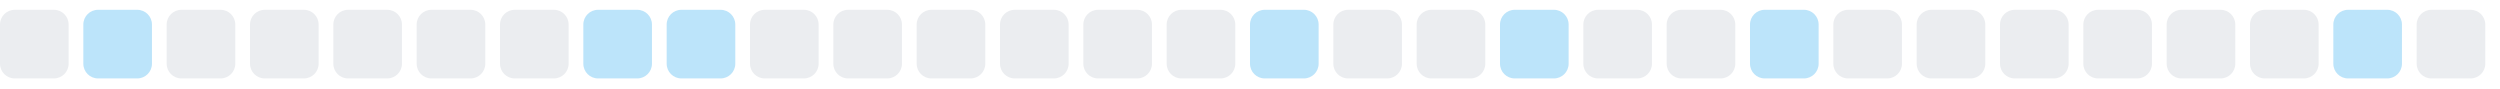
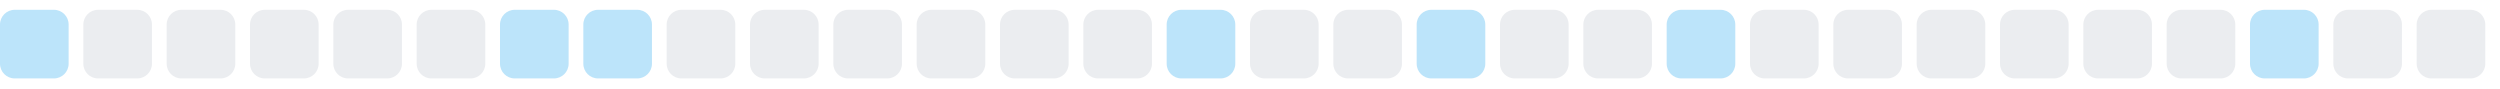
<svg xmlns="http://www.w3.org/2000/svg" width="255" height="9">
  <style>
        .level0 { fill: #ebedf0; }
        .level1 { fill: #bce4fa; }
        .level2 { fill: #75c7f7; }
        .level3 { fill: #30a9f2; }
        .level4 { fill: #008ee6; }
        @media (prefers-color-scheme: dark) {
          .level0 { fill: #161b22; }
          .level1 { fill: #0b3b5c; }
          .level2 { fill: #0a6299; }
          .level3 { fill: #008ee6; }
          .level4 { fill: #5bc4ff; }
        }
      </style>
-   <rect x="0.0" y="1" width="7" height="7" rx="1.5" ry="1.5" class="level0" />
-   <rect x="8.5" y="1" width="7" height="7" rx="1.5" ry="1.5" class="level1" />
+   <rect x="0.0" y="1" width="7" height="7" rx="1.5" ry="1.5" class="level1" />
+   <rect x="8.5" y="1" width="7" height="7" rx="1.5" ry="1.5" class="level0" />
  <rect x="17.0" y="1" width="7" height="7" rx="1.5" ry="1.5" class="level0" />
  <rect x="25.5" y="1" width="7" height="7" rx="1.5" ry="1.5" class="level0" />
  <rect x="34.0" y="1" width="7" height="7" rx="1.5" ry="1.5" class="level0" />
  <rect x="42.5" y="1" width="7" height="7" rx="1.5" ry="1.5" class="level0" />
-   <rect x="51.0" y="1" width="7" height="7" rx="1.5" ry="1.5" class="level0" />
+   <rect x="51.0" y="1" width="7" height="7" rx="1.5" ry="1.5" class="level1" />
  <rect x="59.5" y="1" width="7" height="7" rx="1.5" ry="1.5" class="level1" />
-   <rect x="68.0" y="1" width="7" height="7" rx="1.5" ry="1.5" class="level1" />
+   <rect x="68.0" y="1" width="7" height="7" rx="1.5" ry="1.5" class="level0" />
  <rect x="76.5" y="1" width="7" height="7" rx="1.5" ry="1.5" class="level0" />
  <rect x="85.0" y="1" width="7" height="7" rx="1.5" ry="1.5" class="level0" />
  <rect x="93.5" y="1" width="7" height="7" rx="1.5" ry="1.5" class="level0" />
  <rect x="102.0" y="1" width="7" height="7" rx="1.5" ry="1.5" class="level0" />
  <rect x="110.5" y="1" width="7" height="7" rx="1.5" ry="1.5" class="level0" />
-   <rect x="119.0" y="1" width="7" height="7" rx="1.5" ry="1.5" class="level0" />
-   <rect x="127.5" y="1" width="7" height="7" rx="1.5" ry="1.5" class="level1" />
+   <rect x="119.0" y="1" width="7" height="7" rx="1.5" ry="1.5" class="level1" />
+   <rect x="127.5" y="1" width="7" height="7" rx="1.5" ry="1.5" class="level0" />
  <rect x="136.0" y="1" width="7" height="7" rx="1.5" ry="1.5" class="level0" />
-   <rect x="144.5" y="1" width="7" height="7" rx="1.5" ry="1.5" class="level0" />
-   <rect x="153.0" y="1" width="7" height="7" rx="1.5" ry="1.5" class="level1" />
+   <rect x="144.5" y="1" width="7" height="7" rx="1.5" ry="1.5" class="level1" />
+   <rect x="153.0" y="1" width="7" height="7" rx="1.5" ry="1.5" class="level0" />
  <rect x="161.5" y="1" width="7" height="7" rx="1.5" ry="1.5" class="level0" />
-   <rect x="170.0" y="1" width="7" height="7" rx="1.5" ry="1.5" class="level0" />
-   <rect x="178.5" y="1" width="7" height="7" rx="1.5" ry="1.5" class="level1" />
+   <rect x="170.0" y="1" width="7" height="7" rx="1.5" ry="1.5" class="level1" />
+   <rect x="178.5" y="1" width="7" height="7" rx="1.5" ry="1.5" class="level0" />
  <rect x="187.0" y="1" width="7" height="7" rx="1.5" ry="1.5" class="level0" />
  <rect x="195.5" y="1" width="7" height="7" rx="1.5" ry="1.5" class="level0" />
  <rect x="204.0" y="1" width="7" height="7" rx="1.5" ry="1.5" class="level0" />
  <rect x="212.5" y="1" width="7" height="7" rx="1.5" ry="1.5" class="level0" />
  <rect x="221.0" y="1" width="7" height="7" rx="1.5" ry="1.5" class="level0" />
-   <rect x="229.5" y="1" width="7" height="7" rx="1.5" ry="1.5" class="level0" />
-   <rect x="238.0" y="1" width="7" height="7" rx="1.5" ry="1.5" class="level1" />
+   <rect x="229.5" y="1" width="7" height="7" rx="1.5" ry="1.5" class="level1" />
+   <rect x="238.0" y="1" width="7" height="7" rx="1.5" ry="1.5" class="level0" />
  <rect x="246.5" y="1" width="7" height="7" rx="1.5" ry="1.5" class="level0" />
</svg>
